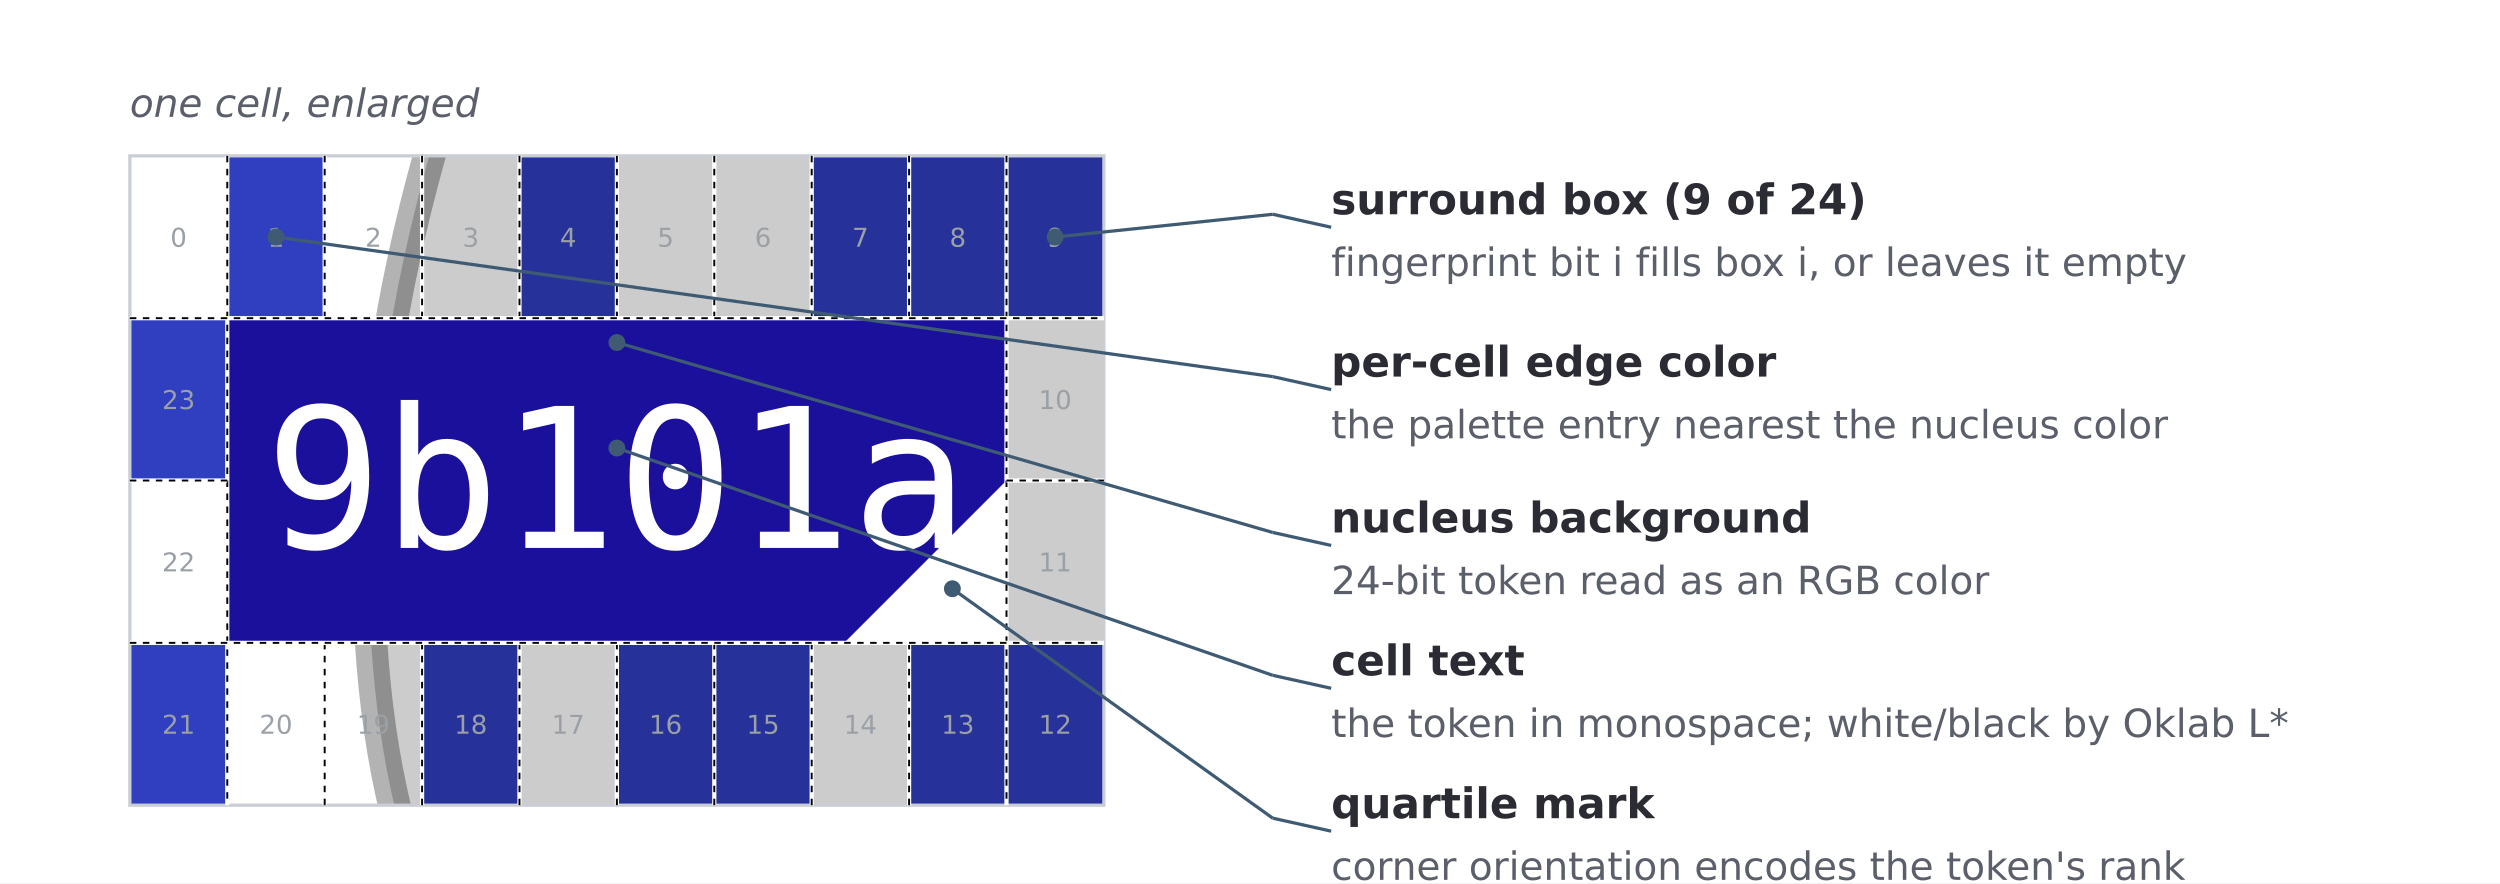
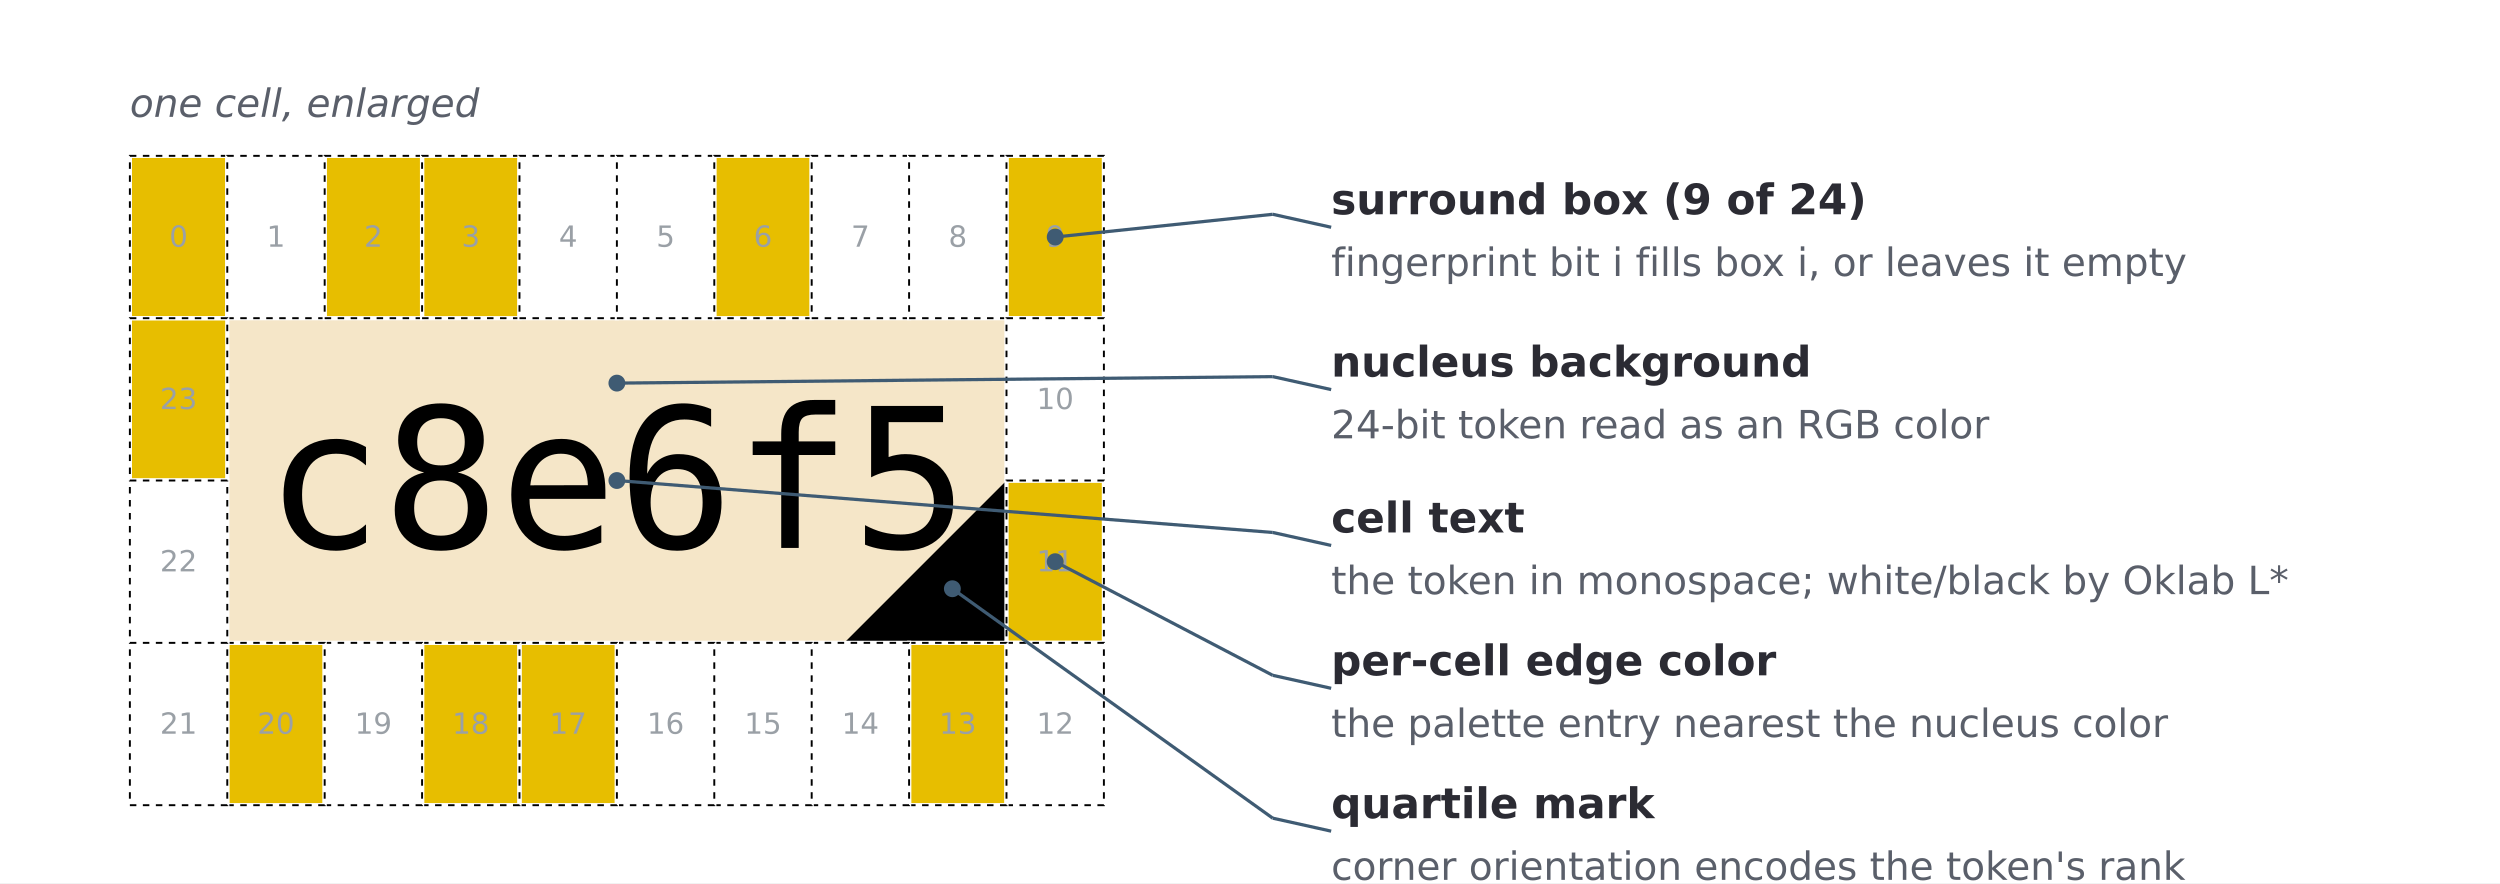
<svg xmlns="http://www.w3.org/2000/svg" width="770.00" height="272.00" viewBox="0 0 770.00 272.00" font-family="'DejaVu Sans', 'Bitstream Vera Sans', Verdana, sans-serif" data-spec-version="v9" data-generator="scripts/paper_figures.py">
  <rect x="0.00" y="0.00" width="770.00" height="272.00" fill="#ffffff" stroke="none" stroke-width="1.0" />
-   <svg x="40.00" y="48.00" width="300.00" height="200.00" viewBox="52.000 51.000 120.000 80.000">
-     <defs>
-       <clipPath id="grid-clip-a5b39295b9451634-2x3">
-         <rect x="52.0" y="51.0" width="240.0" height="240.0" />
-       </clipPath>
-     </defs>
-     <rect x="0" y="0" width="303.0" height="302.0" fill="#ffffff" />
-     <g data-channel="grid">
-       <rect x="52.0" y="51.0" width="240.0" height="240.0" fill="#ffffff" />
-       <g>
-         <rect x="64.0" y="51.0" width="12.0" height="20.0" fill="#2f3fbf" />
-         <rect x="100.0" y="51.0" width="12.0" height="20.0" fill="#2f3fbf" />
-         <rect x="136.0" y="51.0" width="12.0" height="20.0" fill="#2f3fbf" />
-         <rect x="148.0" y="51.0" width="12.0" height="20.0" fill="#2f3fbf" />
-         <rect x="160.0" y="51.0" width="12.0" height="20.0" fill="#2f3fbf" />
-         <rect x="160.0" y="111.0" width="12.0" height="20.0" fill="#2f3fbf" />
-         <rect x="148.0" y="111.0" width="12.0" height="20.0" fill="#2f3fbf" />
-         <rect x="124.0" y="111.0" width="12.0" height="20.0" fill="#2f3fbf" />
-         <rect x="112.0" y="111.0" width="12.0" height="20.0" fill="#2f3fbf" />
-         <rect x="88.0" y="111.0" width="12.0" height="20.0" fill="#2f3fbf" />
-         <rect x="52.0" y="111.0" width="12.0" height="20.0" fill="#2f3fbf" />
-         <rect x="52.0" y="71.0" width="12.0" height="20.0" fill="#2f3fbf" />
-         <rect x="172.0" y="51.0" width="12.0" height="20.0" fill="#ff3f2f" />
-         <rect x="196.0" y="51.0" width="12.0" height="20.0" fill="#ff3f2f" />
-         <rect x="244.0" y="51.0" width="12.0" height="20.0" fill="#ff3f2f" />
-         <rect x="268.0" y="51.0" width="12.0" height="20.0" fill="#ff3f2f" />
-         <rect x="280.0" y="91.0" width="12.0" height="20.0" fill="#ff3f2f" />
-         <rect x="280.0" y="111.0" width="12.0" height="20.0" fill="#ff3f2f" />
-         <rect x="268.0" y="111.0" width="12.0" height="20.0" fill="#ff3f2f" />
-         <rect x="244.0" y="111.0" width="12.0" height="20.0" fill="#ff3f2f" />
-         <rect x="232.0" y="111.0" width="12.0" height="20.0" fill="#ff3f2f" />
-         <rect x="208.0" y="111.0" width="12.0" height="20.0" fill="#ff3f2f" />
-         <rect x="184.0" y="111.0" width="12.0" height="20.0" fill="#ff3f2f" />
-         <rect x="172.0" y="71.0" width="12.0" height="20.0" fill="#ff3f2f" />
-         <rect x="76.0" y="131.0" width="12.0" height="20.0" fill="#e7be00" />
-         <rect x="100.0" y="131.0" width="12.0" height="20.0" fill="#e7be00" />
-         <rect x="112.0" y="131.0" width="12.0" height="20.0" fill="#e7be00" />
-         <rect x="136.0" y="131.0" width="12.0" height="20.0" fill="#e7be00" />
-         <rect x="160.0" y="151.0" width="12.0" height="20.0" fill="#e7be00" />
-         <rect x="160.0" y="191.0" width="12.0" height="20.0" fill="#e7be00" />
-         <rect x="148.0" y="191.0" width="12.0" height="20.0" fill="#e7be00" />
-         <rect x="100.0" y="191.0" width="12.0" height="20.0" fill="#e7be00" />
-         <rect x="88.0" y="191.0" width="12.0" height="20.0" fill="#e7be00" />
-         <rect x="64.0" y="191.0" width="12.0" height="20.0" fill="#e7be00" />
-         <rect x="184.0" y="131.0" width="12.0" height="20.0" fill="#ff3f2f" />
-         <rect x="208.0" y="131.0" width="12.0" height="20.0" fill="#ff3f2f" />
-         <rect x="232.0" y="131.0" width="12.0" height="20.0" fill="#ff3f2f" />
-         <rect x="268.0" y="131.0" width="12.0" height="20.0" fill="#ff3f2f" />
-         <rect x="280.0" y="151.0" width="12.0" height="20.0" fill="#ff3f2f" />
-         <rect x="256.0" y="191.0" width="12.0" height="20.0" fill="#ff3f2f" />
-         <rect x="244.0" y="191.0" width="12.0" height="20.0" fill="#ff3f2f" />
-         <rect x="232.0" y="191.0" width="12.0" height="20.0" fill="#ff3f2f" />
-         <rect x="220.0" y="191.0" width="12.0" height="20.0" fill="#ff3f2f" />
-         <rect x="196.0" y="191.0" width="12.0" height="20.0" fill="#ff3f2f" />
-         <rect x="184.0" y="191.0" width="12.0" height="20.0" fill="#ff3f2f" />
-         <rect x="172.0" y="171.0" width="12.0" height="20.0" fill="#ff3f2f" />
-         <rect x="52.0" y="211.0" width="12.0" height="20.0" fill="#2f3fbf" />
-         <rect x="64.0" y="211.0" width="12.0" height="20.0" fill="#2f3fbf" />
-         <rect x="76.0" y="211.0" width="12.0" height="20.0" fill="#2f3fbf" />
-         <rect x="88.0" y="211.0" width="12.0" height="20.0" fill="#2f3fbf" />
-         <rect x="136.0" y="211.0" width="12.0" height="20.0" fill="#2f3fbf" />
-         <rect x="148.0" y="211.0" width="12.0" height="20.0" fill="#2f3fbf" />
-         <rect x="160.0" y="251.0" width="12.0" height="20.0" fill="#2f3fbf" />
-         <rect x="160.0" y="271.0" width="12.0" height="20.0" fill="#2f3fbf" />
-         <rect x="124.0" y="271.0" width="12.0" height="20.0" fill="#2f3fbf" />
-         <rect x="112.0" y="271.0" width="12.0" height="20.0" fill="#2f3fbf" />
-         <rect x="88.0" y="271.0" width="12.0" height="20.0" fill="#2f3fbf" />
-         <rect x="64.0" y="271.0" width="12.0" height="20.0" fill="#2f3fbf" />
-         <rect x="52.0" y="251.0" width="12.0" height="20.0" fill="#2f3fbf" />
-         <rect x="52.0" y="231.0" width="12.0" height="20.0" fill="#2f3fbf" />
-         <rect x="244.0" y="211.0" width="12.0" height="20.0" fill="#e7be00" />
-         <rect x="268.0" y="211.0" width="12.0" height="20.0" fill="#e7be00" />
-         <rect x="280.0" y="211.0" width="12.0" height="20.0" fill="#e7be00" />
-         <rect x="280.0" y="271.0" width="12.0" height="20.0" fill="#e7be00" />
-         <rect x="268.0" y="271.0" width="12.0" height="20.0" fill="#e7be00" />
-         <rect x="244.0" y="271.0" width="12.0" height="20.0" fill="#e7be00" />
-         <rect x="196.0" y="271.0" width="12.0" height="20.0" fill="#e7be00" />
-       </g>
-       <g clip-path="url(#grid-clip-a5b39295b9451634-2x3)" data-channel="ellipse" data-ellipse-anchor-x="172.0" data-ellipse-anchor-y="51.0" data-ellipse-rx="78.35182193159262" data-ellipse-ry="136.31070390838715" data-ellipse-rotation-deg="24.0">
-         <ellipse cx="172.0" cy="51.0" rx="78.352" ry="136.311" transform="rotate(24.0 172.0 51.0)" fill="#000000" stroke="#000000" fill-opacity="0.2" stroke-opacity="0.3" stroke-width="4.0" />
-       </g>
-       <g>
-         <g data-channel="cell" data-cell-index="0" data-cell-row="0" data-cell-col="0" data-cell-quartile="3">
-           <rect x="64.0" y="71.0" width="96.0" height="40.0" fill="#1a109b" />
-           <text x="112.0" y="91.0" fill="#ffffff" style="font-family: &quot;JetBrains Mono&quot;, &quot;Menlo&quot;, &quot;Consolas&quot;, &quot;DejaVu Sans Mono&quot;, &quot;Liberation Mono&quot;, &quot;Roboto Mono&quot;, &quot;Noto Sans Mono&quot;, monospace; font-size: 24.0px;" text-anchor="middle" dominant-baseline="central">9b101a</text>
-           <polygon points="160.0,111.0 160.0,91.0 140.0,111.0" fill="#ffffff" />
-         </g>
-         <g data-channel="cell" data-cell-index="1" data-cell-row="0" data-cell-col="1" data-cell-quartile="2">
-           <rect x="184.0" y="71.0" width="96.0" height="40.0" fill="#eb3e0b" />
-           <text x="232.0" y="91.0" fill="#000000" style="font-family: &quot;JetBrains Mono&quot;, &quot;Menlo&quot;, &quot;Consolas&quot;, &quot;DejaVu Sans Mono&quot;, &quot;Liberation Mono&quot;, &quot;Roboto Mono&quot;, &quot;Noto Sans Mono&quot;, monospace; font-size: 24.0px;" text-anchor="middle" dominant-baseline="central">0b3eeb</text>
-           <polygon points="280.0,71.0 260.0,71.0 280.0,91.0" fill="#000000" />
-         </g>
-         <g data-channel="cell" data-cell-index="2" data-cell-row="1" data-cell-col="0" data-cell-quartile="1">
-           <rect x="64.0" y="151.0" width="96.0" height="40.0" fill="#1bf300" />
-           <text x="112.0" y="171.0" fill="#000000" style="font-family: &quot;JetBrains Mono&quot;, &quot;Menlo&quot;, &quot;Consolas&quot;, &quot;DejaVu Sans Mono&quot;, &quot;Liberation Mono&quot;, &quot;Roboto Mono&quot;, &quot;Noto Sans Mono&quot;, monospace; font-size: 24.0px;" text-anchor="middle" dominant-baseline="central">00f31b</text>
-           <polygon points="64.0,151.0 84.0,151.0 64.0,171.0" fill="#000000" />
-         </g>
-         <g data-channel="cell" data-cell-index="3" data-cell-row="1" data-cell-col="1">
-           <rect x="184.0" y="151.0" width="96.0" height="40.0" fill="#984002" />
-           <text x="232.0" y="171.0" fill="#ffffff" style="font-family: &quot;JetBrains Mono&quot;, &quot;Menlo&quot;, &quot;Consolas&quot;, &quot;DejaVu Sans Mono&quot;, &quot;Liberation Mono&quot;, &quot;Roboto Mono&quot;, &quot;Noto Sans Mono&quot;, monospace; font-size: 24.0px;" text-anchor="middle" dominant-baseline="central">024098</text>
-         </g>
-         <g data-channel="cell" data-cell-index="4" data-cell-row="2" data-cell-col="0">
-           <rect x="64.0" y="231.0" width="96.0" height="40.0" fill="#d50ee1" />
-           <text x="112.0" y="251.0" fill="#000000" style="font-family: &quot;JetBrains Mono&quot;, &quot;Menlo&quot;, &quot;Consolas&quot;, &quot;DejaVu Sans Mono&quot;, &quot;Liberation Mono&quot;, &quot;Roboto Mono&quot;, &quot;Noto Sans Mono&quot;, monospace; font-size: 24.0px;" text-anchor="middle" dominant-baseline="central">e10ed5</text>
-         </g>
-         <g data-channel="cell" data-cell-index="5" data-cell-row="2" data-cell-col="1">
-           <rect x="184.0" y="231.0" width="96.0" height="40.0" fill="#dedede" />
-           <text x="232.0" y="251.0" fill="#000000" style="font-family: &quot;JetBrains Mono&quot;, &quot;Menlo&quot;, &quot;Consolas&quot;, &quot;DejaVu Sans Mono&quot;, &quot;Liberation Mono&quot;, &quot;Roboto Mono&quot;, &quot;Noto Sans Mono&quot;, monospace; font-size: 24.0px;" text-anchor="middle" dominant-baseline="central">de</text>
-         </g>
-       </g>
+   <svg x="40.00" y="48.00" width="300.00" height="200.00" viewBox="0.000 0.000 120.000 80.000">
+     <g>
+       <rect x="0.0" y="0.0" width="12.0" height="20.0" fill="#e7be00" />
+       <rect x="24.0" y="0.0" width="12.0" height="20.0" fill="#e7be00" />
+       <rect x="36.0" y="0.0" width="12.0" height="20.0" fill="#e7be00" />
+       <rect x="72.0" y="0.0" width="12.0" height="20.0" fill="#e7be00" />
+       <rect x="108.0" y="0.0" width="12.0" height="20.0" fill="#e7be00" />
+       <rect x="108.0" y="40.0" width="12.0" height="20.0" fill="#e7be00" />
+       <rect x="96.0" y="60.0" width="12.0" height="20.0" fill="#e7be00" />
+       <rect x="48.0" y="60.0" width="12.0" height="20.0" fill="#e7be00" />
+       <rect x="36.0" y="60.0" width="12.0" height="20.0" fill="#e7be00" />
+       <rect x="12.0" y="60.0" width="12.0" height="20.0" fill="#e7be00" />
+       <rect x="0.0" y="20.0" width="12.0" height="20.0" fill="#e7be00" />
+       <rect x="12.0" y="20.0" width="96.0" height="40.0" fill="#f5e6c8" />
+       <text x="60.0" y="40.0" fill="#000000" style="font-family: &quot;JetBrains Mono&quot;, &quot;Menlo&quot;, &quot;Consolas&quot;, &quot;DejaVu Sans Mono&quot;, &quot;Liberation Mono&quot;, &quot;Roboto Mono&quot;, &quot;Noto Sans Mono&quot;, monospace; font-size: 24.0px;" text-anchor="middle" dominant-baseline="central">c8e6f5</text>
+       <polygon points="108.0,60.0 108.0,40.0 88.0,60.0" fill="#000000" />
    </g>
-     <g data-channel="color-bar" data-bar-slots="16" data-bar-marker-left="9" data-bar-marker-right="6">
-       <g data-color-bar-rank="0" data-color-bar-band="R">
-         <rect x="1" y="1" width="40.0" height="67.072" fill="#ff3f2f" />
-         <text x="21.0" y="62.792" fill="#000000" style="font-family: &quot;JetBrains Mono&quot;, &quot;Menlo&quot;, &quot;Consolas&quot;, &quot;DejaVu Sans Mono&quot;, &quot;Liberation Mono&quot;, &quot;Roboto Mono&quot;, &quot;Noto Sans Mono&quot;, monospace; font-size: 24.0px;" text-anchor="middle" data-color-bar-letter="true">r</text>
-       </g>
-       <g data-color-bar-rank="1" data-color-bar-band="B">
-         <rect x="1" y="68.072" width="40.0" height="120.912" fill="#2f3fbf" />
-         <text x="21.0" y="183.704" fill="#ffffff" style="font-family: &quot;JetBrains Mono&quot;, &quot;Menlo&quot;, &quot;Consolas&quot;, &quot;DejaVu Sans Mono&quot;, &quot;Liberation Mono&quot;, &quot;Roboto Mono&quot;, &quot;Noto Sans Mono&quot;, monospace; font-size: 24.0px;" text-anchor="middle" data-color-bar-letter="true">b</text>
-       </g>
-       <g data-color-bar-rank="2" data-color-bar-band="K">
-         <rect x="1" y="188.984" width="40.0" height="67.072" fill="#000000" />
-         <text x="21.0" y="250.775" fill="#ffffff" style="font-family: &quot;JetBrains Mono&quot;, &quot;Menlo&quot;, &quot;Consolas&quot;, &quot;DejaVu Sans Mono&quot;, &quot;Liberation Mono&quot;, &quot;Roboto Mono&quot;, &quot;Noto Sans Mono&quot;, monospace; font-size: 24.0px;" text-anchor="middle" data-color-bar-letter="true">k</text>
-       </g>
-       <g data-color-bar-rank="3" data-color-bar-band="G">
-         <rect x="1" y="256.055" width="40.0" height="44.945" fill="#e7be00" />
-         <text x="21.0" y="295.72" fill="#000000" style="font-family: &quot;JetBrains Mono&quot;, &quot;Menlo&quot;, &quot;Consolas&quot;, &quot;DejaVu Sans Mono&quot;, &quot;Liberation Mono&quot;, &quot;Roboto Mono&quot;, &quot;Noto Sans Mono&quot;, monospace; font-size: 24.0px;" text-anchor="middle" data-color-bar-letter="true">g</text>
-       </g>
-       <circle cx="10.2" cy="179.125" r="6.8" fill="#ffffff" stroke="#000000" stroke-width="0.75" data-bar-marker="left" />
-       <circle cx="31.8" cy="122.875" r="6.8" fill="#ffffff" stroke="#000000" stroke-width="0.75" data-bar-marker="right" />
-     </g>
-     <g data-channel="label-top">
-       <text x="52.0" y="31.0" fill="#666666" style="font-family: &quot;JetBrains Mono&quot;, &quot;Menlo&quot;, &quot;Consolas&quot;, &quot;DejaVu Sans Mono&quot;, &quot;Liberation Mono&quot;, &quot;Roboto Mono&quot;, &quot;Noto Sans Mono&quot;, monospace; font-size: 24.0px;" dominant-baseline="central">UUID:</text>
-     </g>
-     <line x1="0" y1="0.5" x2="303.0" y2="0.5" stroke="#808080" stroke-width="1" shape-rendering="crispEdges" />
-     <line x1="302.5" y1="0" x2="302.5" y2="302.0" stroke="#808080" stroke-width="1" shape-rendering="crispEdges" />
-     <line x1="0" y1="301.5" x2="303.0" y2="301.5" stroke="#808080" stroke-width="1" shape-rendering="crispEdges" />
-     <line x1="0.5" y1="0" x2="0.5" y2="302.0" stroke="#808080" stroke-width="1" shape-rendering="crispEdges" />
-     <line x1="41.5" y1="0" x2="41.5" y2="302.0" stroke="#808080" stroke-width="1" shape-rendering="crispEdges" />
  </svg>
  <rect x="40.00" y="48.00" width="300.00" height="200.00" fill="none" stroke="#c9cdd4" stroke-width="1" />
  <text x="40.00" y="36.00" font-family="'DejaVu Sans', 'Bitstream Vera Sans', Verdana, sans-serif" font-size="12px" font-weight="normal" text-anchor="start" font-style="italic" fill="#5a5f6a">one cell, enlarged</text>
-   <line x1="70.00" y1="48.00" x2="70.00" y2="248.00" stroke="#ffffff" stroke-width="1.3" />
-   <line x1="70.00" y1="48.00" x2="70.00" y2="248.00" stroke="#000000" stroke-width="0.6" stroke-dasharray="2 2" />
-   <line x1="310.00" y1="48.00" x2="310.00" y2="248.00" stroke="#ffffff" stroke-width="1.3" />
-   <line x1="310.00" y1="48.00" x2="310.00" y2="248.00" stroke="#000000" stroke-width="0.6" stroke-dasharray="2 2" />
-   <line x1="100.00" y1="48.00" x2="100.00" y2="98.00" stroke="#ffffff" stroke-width="1.3" />
-   <line x1="100.00" y1="48.00" x2="100.00" y2="98.00" stroke="#000000" stroke-width="0.6" stroke-dasharray="2 2" />
-   <line x1="100.00" y1="198.00" x2="100.00" y2="248.00" stroke="#ffffff" stroke-width="1.3" />
-   <line x1="100.00" y1="198.00" x2="100.00" y2="248.00" stroke="#000000" stroke-width="0.6" stroke-dasharray="2 2" />
-   <line x1="130.00" y1="48.00" x2="130.00" y2="98.00" stroke="#ffffff" stroke-width="1.3" />
-   <line x1="130.00" y1="48.00" x2="130.00" y2="98.00" stroke="#000000" stroke-width="0.6" stroke-dasharray="2 2" />
-   <line x1="130.00" y1="198.00" x2="130.00" y2="248.00" stroke="#ffffff" stroke-width="1.3" />
-   <line x1="130.00" y1="198.00" x2="130.00" y2="248.00" stroke="#000000" stroke-width="0.6" stroke-dasharray="2 2" />
-   <line x1="160.00" y1="48.00" x2="160.00" y2="98.00" stroke="#ffffff" stroke-width="1.3" />
-   <line x1="160.00" y1="48.00" x2="160.00" y2="98.00" stroke="#000000" stroke-width="0.6" stroke-dasharray="2 2" />
-   <line x1="160.00" y1="198.00" x2="160.00" y2="248.00" stroke="#ffffff" stroke-width="1.3" />
-   <line x1="160.00" y1="198.00" x2="160.00" y2="248.00" stroke="#000000" stroke-width="0.6" stroke-dasharray="2 2" />
-   <line x1="190.00" y1="48.00" x2="190.00" y2="98.00" stroke="#ffffff" stroke-width="1.3" />
-   <line x1="190.00" y1="48.00" x2="190.00" y2="98.00" stroke="#000000" stroke-width="0.6" stroke-dasharray="2 2" />
-   <line x1="190.00" y1="198.00" x2="190.00" y2="248.00" stroke="#ffffff" stroke-width="1.3" />
-   <line x1="190.00" y1="198.00" x2="190.00" y2="248.00" stroke="#000000" stroke-width="0.6" stroke-dasharray="2 2" />
-   <line x1="220.00" y1="48.00" x2="220.00" y2="98.00" stroke="#ffffff" stroke-width="1.3" />
-   <line x1="220.00" y1="48.00" x2="220.00" y2="98.00" stroke="#000000" stroke-width="0.6" stroke-dasharray="2 2" />
-   <line x1="220.00" y1="198.00" x2="220.00" y2="248.00" stroke="#ffffff" stroke-width="1.3" />
-   <line x1="220.00" y1="198.00" x2="220.00" y2="248.00" stroke="#000000" stroke-width="0.6" stroke-dasharray="2 2" />
-   <line x1="250.00" y1="48.00" x2="250.00" y2="98.00" stroke="#ffffff" stroke-width="1.3" />
-   <line x1="250.00" y1="48.00" x2="250.00" y2="98.00" stroke="#000000" stroke-width="0.6" stroke-dasharray="2 2" />
-   <line x1="250.00" y1="198.00" x2="250.00" y2="248.00" stroke="#ffffff" stroke-width="1.3" />
-   <line x1="250.00" y1="198.00" x2="250.00" y2="248.00" stroke="#000000" stroke-width="0.6" stroke-dasharray="2 2" />
-   <line x1="280.00" y1="48.00" x2="280.00" y2="98.00" stroke="#ffffff" stroke-width="1.3" />
-   <line x1="280.00" y1="48.00" x2="280.00" y2="98.00" stroke="#000000" stroke-width="0.6" stroke-dasharray="2 2" />
-   <line x1="280.00" y1="198.00" x2="280.00" y2="248.00" stroke="#ffffff" stroke-width="1.3" />
-   <line x1="280.00" y1="198.00" x2="280.00" y2="248.00" stroke="#000000" stroke-width="0.6" stroke-dasharray="2 2" />
-   <line x1="40.00" y1="98.00" x2="340.00" y2="98.00" stroke="#ffffff" stroke-width="1.3" />
-   <line x1="40.00" y1="98.00" x2="340.00" y2="98.00" stroke="#000000" stroke-width="0.6" stroke-dasharray="2 2" />
-   <line x1="40.00" y1="198.00" x2="340.00" y2="198.00" stroke="#ffffff" stroke-width="1.3" />
-   <line x1="40.00" y1="198.00" x2="340.00" y2="198.00" stroke="#000000" stroke-width="0.6" stroke-dasharray="2 2" />
-   <line x1="40.00" y1="148.00" x2="70.00" y2="148.00" stroke="#ffffff" stroke-width="1.3" />
-   <line x1="40.00" y1="148.00" x2="70.00" y2="148.00" stroke="#000000" stroke-width="0.6" stroke-dasharray="2 2" />
-   <line x1="310.00" y1="148.00" x2="340.00" y2="148.00" stroke="#ffffff" stroke-width="1.3" />
-   <line x1="310.00" y1="148.00" x2="340.00" y2="148.00" stroke="#000000" stroke-width="0.6" stroke-dasharray="2 2" />
-   <text x="55.00" y="76.00" font-family="'DejaVu Sans', 'Bitstream Vera Sans', Verdana, sans-serif" font-size="8px" font-weight="normal" text-anchor="middle" fill="#9aa0a6">0</text>
-   <text x="85.00" y="76.00" font-family="'DejaVu Sans', 'Bitstream Vera Sans', Verdana, sans-serif" font-size="8px" font-weight="normal" text-anchor="middle" fill="#9aa0a6">1</text>
-   <text x="115.00" y="76.00" font-family="'DejaVu Sans', 'Bitstream Vera Sans', Verdana, sans-serif" font-size="8px" font-weight="normal" text-anchor="middle" fill="#9aa0a6">2</text>
-   <text x="145.00" y="76.00" font-family="'DejaVu Sans', 'Bitstream Vera Sans', Verdana, sans-serif" font-size="8px" font-weight="normal" text-anchor="middle" fill="#9aa0a6">3</text>
-   <text x="175.00" y="76.00" font-family="'DejaVu Sans', 'Bitstream Vera Sans', Verdana, sans-serif" font-size="8px" font-weight="normal" text-anchor="middle" fill="#9aa0a6">4</text>
-   <text x="205.00" y="76.00" font-family="'DejaVu Sans', 'Bitstream Vera Sans', Verdana, sans-serif" font-size="8px" font-weight="normal" text-anchor="middle" fill="#9aa0a6">5</text>
-   <text x="235.00" y="76.00" font-family="'DejaVu Sans', 'Bitstream Vera Sans', Verdana, sans-serif" font-size="8px" font-weight="normal" text-anchor="middle" fill="#9aa0a6">6</text>
-   <text x="265.00" y="76.00" font-family="'DejaVu Sans', 'Bitstream Vera Sans', Verdana, sans-serif" font-size="8px" font-weight="normal" text-anchor="middle" fill="#9aa0a6">7</text>
-   <text x="295.00" y="76.00" font-family="'DejaVu Sans', 'Bitstream Vera Sans', Verdana, sans-serif" font-size="8px" font-weight="normal" text-anchor="middle" fill="#9aa0a6">8</text>
-   <text x="325.00" y="76.00" font-family="'DejaVu Sans', 'Bitstream Vera Sans', Verdana, sans-serif" font-size="8px" font-weight="normal" text-anchor="middle" fill="#9aa0a6">9</text>
-   <text x="325.00" y="126.00" font-family="'DejaVu Sans', 'Bitstream Vera Sans', Verdana, sans-serif" font-size="8px" font-weight="normal" text-anchor="middle" fill="#9aa0a6">10</text>
-   <text x="325.00" y="176.00" font-family="'DejaVu Sans', 'Bitstream Vera Sans', Verdana, sans-serif" font-size="8px" font-weight="normal" text-anchor="middle" fill="#9aa0a6">11</text>
-   <text x="325.00" y="226.00" font-family="'DejaVu Sans', 'Bitstream Vera Sans', Verdana, sans-serif" font-size="8px" font-weight="normal" text-anchor="middle" fill="#9aa0a6">12</text>
-   <text x="295.00" y="226.00" font-family="'DejaVu Sans', 'Bitstream Vera Sans', Verdana, sans-serif" font-size="8px" font-weight="normal" text-anchor="middle" fill="#9aa0a6">13</text>
-   <text x="265.00" y="226.00" font-family="'DejaVu Sans', 'Bitstream Vera Sans', Verdana, sans-serif" font-size="8px" font-weight="normal" text-anchor="middle" fill="#9aa0a6">14</text>
-   <text x="235.00" y="226.00" font-family="'DejaVu Sans', 'Bitstream Vera Sans', Verdana, sans-serif" font-size="8px" font-weight="normal" text-anchor="middle" fill="#9aa0a6">15</text>
-   <text x="205.00" y="226.00" font-family="'DejaVu Sans', 'Bitstream Vera Sans', Verdana, sans-serif" font-size="8px" font-weight="normal" text-anchor="middle" fill="#9aa0a6">16</text>
-   <text x="175.00" y="226.00" font-family="'DejaVu Sans', 'Bitstream Vera Sans', Verdana, sans-serif" font-size="8px" font-weight="normal" text-anchor="middle" fill="#9aa0a6">17</text>
-   <text x="145.00" y="226.00" font-family="'DejaVu Sans', 'Bitstream Vera Sans', Verdana, sans-serif" font-size="8px" font-weight="normal" text-anchor="middle" fill="#9aa0a6">18</text>
-   <text x="115.00" y="226.00" font-family="'DejaVu Sans', 'Bitstream Vera Sans', Verdana, sans-serif" font-size="8px" font-weight="normal" text-anchor="middle" fill="#9aa0a6">19</text>
-   <text x="85.00" y="226.00" font-family="'DejaVu Sans', 'Bitstream Vera Sans', Verdana, sans-serif" font-size="8px" font-weight="normal" text-anchor="middle" fill="#9aa0a6">20</text>
-   <text x="55.00" y="226.00" font-family="'DejaVu Sans', 'Bitstream Vera Sans', Verdana, sans-serif" font-size="8px" font-weight="normal" text-anchor="middle" fill="#9aa0a6">21</text>
-   <text x="55.00" y="176.00" font-family="'DejaVu Sans', 'Bitstream Vera Sans', Verdana, sans-serif" font-size="8px" font-weight="normal" text-anchor="middle" fill="#9aa0a6">22</text>
-   <text x="55.00" y="126.00" font-family="'DejaVu Sans', 'Bitstream Vera Sans', Verdana, sans-serif" font-size="8px" font-weight="normal" text-anchor="middle" fill="#9aa0a6">23</text>
+   <rect x="40.00" y="48.00" width="30.00" height="50.00" fill="none" stroke="#ffffff" stroke-width="1.3" />
+   <rect x="40.00" y="48.00" width="30.00" height="50.00" fill="none" stroke="#000000" stroke-width="0.6" stroke-dasharray="2 2" />
+   <text x="55.00" y="76.00" font-family="'DejaVu Sans', 'Bitstream Vera Sans', Verdana, sans-serif" font-size="9px" font-weight="normal" text-anchor="middle" fill="#9aa0a6">0</text>
+   <rect x="70.00" y="48.00" width="30.00" height="50.00" fill="none" stroke="#ffffff" stroke-width="1.3" />
+   <rect x="70.00" y="48.00" width="30.00" height="50.00" fill="none" stroke="#000000" stroke-width="0.6" stroke-dasharray="2 2" />
+   <text x="85.00" y="76.00" font-family="'DejaVu Sans', 'Bitstream Vera Sans', Verdana, sans-serif" font-size="9px" font-weight="normal" text-anchor="middle" fill="#9aa0a6">1</text>
+   <rect x="100.00" y="48.00" width="30.00" height="50.00" fill="none" stroke="#ffffff" stroke-width="1.3" />
+   <rect x="100.00" y="48.00" width="30.00" height="50.00" fill="none" stroke="#000000" stroke-width="0.6" stroke-dasharray="2 2" />
+   <text x="115.00" y="76.00" font-family="'DejaVu Sans', 'Bitstream Vera Sans', Verdana, sans-serif" font-size="9px" font-weight="normal" text-anchor="middle" fill="#9aa0a6">2</text>
+   <rect x="130.00" y="48.00" width="30.00" height="50.00" fill="none" stroke="#ffffff" stroke-width="1.3" />
+   <rect x="130.00" y="48.00" width="30.00" height="50.00" fill="none" stroke="#000000" stroke-width="0.6" stroke-dasharray="2 2" />
+   <text x="145.00" y="76.00" font-family="'DejaVu Sans', 'Bitstream Vera Sans', Verdana, sans-serif" font-size="9px" font-weight="normal" text-anchor="middle" fill="#9aa0a6">3</text>
+   <rect x="160.00" y="48.00" width="30.00" height="50.00" fill="none" stroke="#ffffff" stroke-width="1.3" />
+   <rect x="160.00" y="48.00" width="30.00" height="50.00" fill="none" stroke="#000000" stroke-width="0.6" stroke-dasharray="2 2" />
+   <text x="175.00" y="76.00" font-family="'DejaVu Sans', 'Bitstream Vera Sans', Verdana, sans-serif" font-size="9px" font-weight="normal" text-anchor="middle" fill="#9aa0a6">4</text>
+   <rect x="190.00" y="48.00" width="30.00" height="50.00" fill="none" stroke="#ffffff" stroke-width="1.3" />
+   <rect x="190.00" y="48.00" width="30.00" height="50.00" fill="none" stroke="#000000" stroke-width="0.6" stroke-dasharray="2 2" />
+   <text x="205.00" y="76.00" font-family="'DejaVu Sans', 'Bitstream Vera Sans', Verdana, sans-serif" font-size="9px" font-weight="normal" text-anchor="middle" fill="#9aa0a6">5</text>
+   <rect x="220.00" y="48.00" width="30.00" height="50.00" fill="none" stroke="#ffffff" stroke-width="1.3" />
+   <rect x="220.00" y="48.00" width="30.00" height="50.00" fill="none" stroke="#000000" stroke-width="0.6" stroke-dasharray="2 2" />
+   <text x="235.00" y="76.00" font-family="'DejaVu Sans', 'Bitstream Vera Sans', Verdana, sans-serif" font-size="9px" font-weight="normal" text-anchor="middle" fill="#9aa0a6">6</text>
+   <rect x="250.00" y="48.00" width="30.00" height="50.00" fill="none" stroke="#ffffff" stroke-width="1.3" />
+   <rect x="250.00" y="48.00" width="30.00" height="50.00" fill="none" stroke="#000000" stroke-width="0.6" stroke-dasharray="2 2" />
+   <text x="265.00" y="76.00" font-family="'DejaVu Sans', 'Bitstream Vera Sans', Verdana, sans-serif" font-size="9px" font-weight="normal" text-anchor="middle" fill="#9aa0a6">7</text>
+   <rect x="280.00" y="48.00" width="30.00" height="50.00" fill="none" stroke="#ffffff" stroke-width="1.3" />
+   <rect x="280.00" y="48.00" width="30.00" height="50.00" fill="none" stroke="#000000" stroke-width="0.6" stroke-dasharray="2 2" />
+   <text x="295.00" y="76.00" font-family="'DejaVu Sans', 'Bitstream Vera Sans', Verdana, sans-serif" font-size="9px" font-weight="normal" text-anchor="middle" fill="#9aa0a6">8</text>
+   <rect x="310.00" y="48.00" width="30.00" height="50.00" fill="none" stroke="#ffffff" stroke-width="1.3" />
+   <rect x="310.00" y="48.00" width="30.00" height="50.00" fill="none" stroke="#000000" stroke-width="0.6" stroke-dasharray="2 2" />
+   <text x="325.00" y="76.00" font-family="'DejaVu Sans', 'Bitstream Vera Sans', Verdana, sans-serif" font-size="9px" font-weight="normal" text-anchor="middle" fill="#9aa0a6">9</text>
+   <rect x="310.00" y="98.00" width="30.00" height="50.00" fill="none" stroke="#ffffff" stroke-width="1.3" />
+   <rect x="310.00" y="98.00" width="30.00" height="50.00" fill="none" stroke="#000000" stroke-width="0.6" stroke-dasharray="2 2" />
+   <text x="325.00" y="126.00" font-family="'DejaVu Sans', 'Bitstream Vera Sans', Verdana, sans-serif" font-size="9px" font-weight="normal" text-anchor="middle" fill="#9aa0a6">10</text>
+   <rect x="310.00" y="148.00" width="30.00" height="50.00" fill="none" stroke="#ffffff" stroke-width="1.3" />
+   <rect x="310.00" y="148.00" width="30.00" height="50.00" fill="none" stroke="#000000" stroke-width="0.6" stroke-dasharray="2 2" />
+   <text x="325.00" y="176.00" font-family="'DejaVu Sans', 'Bitstream Vera Sans', Verdana, sans-serif" font-size="9px" font-weight="normal" text-anchor="middle" fill="#9aa0a6">11</text>
+   <rect x="310.00" y="198.00" width="30.00" height="50.00" fill="none" stroke="#ffffff" stroke-width="1.3" />
+   <rect x="310.00" y="198.00" width="30.00" height="50.00" fill="none" stroke="#000000" stroke-width="0.6" stroke-dasharray="2 2" />
+   <text x="325.00" y="226.00" font-family="'DejaVu Sans', 'Bitstream Vera Sans', Verdana, sans-serif" font-size="9px" font-weight="normal" text-anchor="middle" fill="#9aa0a6">12</text>
+   <rect x="280.00" y="198.00" width="30.00" height="50.00" fill="none" stroke="#ffffff" stroke-width="1.3" />
+   <rect x="280.00" y="198.00" width="30.00" height="50.00" fill="none" stroke="#000000" stroke-width="0.6" stroke-dasharray="2 2" />
+   <text x="295.00" y="226.00" font-family="'DejaVu Sans', 'Bitstream Vera Sans', Verdana, sans-serif" font-size="9px" font-weight="normal" text-anchor="middle" fill="#9aa0a6">13</text>
+   <rect x="250.00" y="198.00" width="30.00" height="50.00" fill="none" stroke="#ffffff" stroke-width="1.3" />
+   <rect x="250.00" y="198.00" width="30.00" height="50.00" fill="none" stroke="#000000" stroke-width="0.6" stroke-dasharray="2 2" />
+   <text x="265.00" y="226.00" font-family="'DejaVu Sans', 'Bitstream Vera Sans', Verdana, sans-serif" font-size="9px" font-weight="normal" text-anchor="middle" fill="#9aa0a6">14</text>
+   <rect x="220.00" y="198.00" width="30.00" height="50.00" fill="none" stroke="#ffffff" stroke-width="1.3" />
+   <rect x="220.00" y="198.00" width="30.00" height="50.00" fill="none" stroke="#000000" stroke-width="0.6" stroke-dasharray="2 2" />
+   <text x="235.00" y="226.00" font-family="'DejaVu Sans', 'Bitstream Vera Sans', Verdana, sans-serif" font-size="9px" font-weight="normal" text-anchor="middle" fill="#9aa0a6">15</text>
+   <rect x="190.00" y="198.00" width="30.00" height="50.00" fill="none" stroke="#ffffff" stroke-width="1.3" />
+   <rect x="190.00" y="198.00" width="30.00" height="50.00" fill="none" stroke="#000000" stroke-width="0.6" stroke-dasharray="2 2" />
+   <text x="205.00" y="226.00" font-family="'DejaVu Sans', 'Bitstream Vera Sans', Verdana, sans-serif" font-size="9px" font-weight="normal" text-anchor="middle" fill="#9aa0a6">16</text>
+   <rect x="160.00" y="198.00" width="30.00" height="50.00" fill="none" stroke="#ffffff" stroke-width="1.3" />
+   <rect x="160.00" y="198.00" width="30.00" height="50.00" fill="none" stroke="#000000" stroke-width="0.6" stroke-dasharray="2 2" />
+   <text x="175.00" y="226.00" font-family="'DejaVu Sans', 'Bitstream Vera Sans', Verdana, sans-serif" font-size="9px" font-weight="normal" text-anchor="middle" fill="#9aa0a6">17</text>
+   <rect x="130.00" y="198.00" width="30.00" height="50.00" fill="none" stroke="#ffffff" stroke-width="1.3" />
+   <rect x="130.00" y="198.00" width="30.00" height="50.00" fill="none" stroke="#000000" stroke-width="0.6" stroke-dasharray="2 2" />
+   <text x="145.00" y="226.00" font-family="'DejaVu Sans', 'Bitstream Vera Sans', Verdana, sans-serif" font-size="9px" font-weight="normal" text-anchor="middle" fill="#9aa0a6">18</text>
+   <rect x="100.00" y="198.00" width="30.00" height="50.00" fill="none" stroke="#ffffff" stroke-width="1.3" />
+   <rect x="100.00" y="198.00" width="30.00" height="50.00" fill="none" stroke="#000000" stroke-width="0.6" stroke-dasharray="2 2" />
+   <text x="115.00" y="226.00" font-family="'DejaVu Sans', 'Bitstream Vera Sans', Verdana, sans-serif" font-size="9px" font-weight="normal" text-anchor="middle" fill="#9aa0a6">19</text>
+   <rect x="70.00" y="198.00" width="30.00" height="50.00" fill="none" stroke="#ffffff" stroke-width="1.3" />
+   <rect x="70.00" y="198.00" width="30.00" height="50.00" fill="none" stroke="#000000" stroke-width="0.6" stroke-dasharray="2 2" />
+   <text x="85.00" y="226.00" font-family="'DejaVu Sans', 'Bitstream Vera Sans', Verdana, sans-serif" font-size="9px" font-weight="normal" text-anchor="middle" fill="#9aa0a6">20</text>
+   <rect x="40.00" y="198.00" width="30.00" height="50.00" fill="none" stroke="#ffffff" stroke-width="1.3" />
+   <rect x="40.00" y="198.00" width="30.00" height="50.00" fill="none" stroke="#000000" stroke-width="0.6" stroke-dasharray="2 2" />
+   <text x="55.00" y="226.00" font-family="'DejaVu Sans', 'Bitstream Vera Sans', Verdana, sans-serif" font-size="9px" font-weight="normal" text-anchor="middle" fill="#9aa0a6">21</text>
+   <rect x="40.00" y="148.00" width="30.00" height="50.00" fill="none" stroke="#ffffff" stroke-width="1.3" />
+   <rect x="40.00" y="148.00" width="30.00" height="50.00" fill="none" stroke="#000000" stroke-width="0.6" stroke-dasharray="2 2" />
+   <text x="55.00" y="176.00" font-family="'DejaVu Sans', 'Bitstream Vera Sans', Verdana, sans-serif" font-size="9px" font-weight="normal" text-anchor="middle" fill="#9aa0a6">22</text>
+   <rect x="40.00" y="98.00" width="30.00" height="50.00" fill="none" stroke="#ffffff" stroke-width="1.3" />
+   <rect x="40.00" y="98.00" width="30.00" height="50.00" fill="none" stroke="#000000" stroke-width="0.6" stroke-dasharray="2 2" />
+   <text x="55.00" y="126.00" font-family="'DejaVu Sans', 'Bitstream Vera Sans', Verdana, sans-serif" font-size="9px" font-weight="normal" text-anchor="middle" fill="#9aa0a6">23</text>
  <line x1="325.00" y1="73.00" x2="392.00" y2="66.00" stroke="#3f5b73" stroke-width="1.0" />
  <line x1="392.00" y1="66.00" x2="410.00" y2="70.00" stroke="#3f5b73" stroke-width="1.0" />
  <circle cx="325.00" cy="73.00" r="2.6" fill="#3f5b73" />
  <text x="410.00" y="66.00" font-family="'DejaVu Sans', 'Bitstream Vera Sans', Verdana, sans-serif" font-size="13px" font-weight="bold" text-anchor="start" fill="#2b2b33">surround box (9 of 24)</text>
  <text x="410.00" y="85.00" font-family="'DejaVu Sans', 'Bitstream Vera Sans', Verdana, sans-serif" font-size="12px" font-weight="normal" text-anchor="start" fill="#5a5f6a">fingerprint bit i fills box i, or leaves it empty</text>
-   <line x1="85.00" y1="73.00" x2="392.00" y2="116.00" stroke="#3f5b73" stroke-width="1.0" />
+   <line x1="190.00" y1="118.00" x2="392.00" y2="116.00" stroke="#3f5b73" stroke-width="1.0" />
  <line x1="392.00" y1="116.00" x2="410.00" y2="120.00" stroke="#3f5b73" stroke-width="1.0" />
-   <circle cx="85.00" cy="73.00" r="2.6" fill="#3f5b73" />
-   <text x="410.00" y="116.00" font-family="'DejaVu Sans', 'Bitstream Vera Sans', Verdana, sans-serif" font-size="13px" font-weight="bold" text-anchor="start" fill="#2b2b33">per-cell edge color</text>
-   <text x="410.00" y="135.00" font-family="'DejaVu Sans', 'Bitstream Vera Sans', Verdana, sans-serif" font-size="12px" font-weight="normal" text-anchor="start" fill="#5a5f6a">the palette entry nearest the nucleus color</text>
-   <line x1="190.00" y1="105.50" x2="392.00" y2="164.00" stroke="#3f5b73" stroke-width="1.0" />
+   <circle cx="190.00" cy="118.00" r="2.6" fill="#3f5b73" />
+   <text x="410.00" y="116.00" font-family="'DejaVu Sans', 'Bitstream Vera Sans', Verdana, sans-serif" font-size="13px" font-weight="bold" text-anchor="start" fill="#2b2b33">nucleus background</text>
+   <text x="410.00" y="135.00" font-family="'DejaVu Sans', 'Bitstream Vera Sans', Verdana, sans-serif" font-size="12px" font-weight="normal" text-anchor="start" fill="#5a5f6a">24-bit token read as an RGB color</text>
+   <line x1="190.00" y1="148.00" x2="392.00" y2="164.00" stroke="#3f5b73" stroke-width="1.0" />
  <line x1="392.00" y1="164.00" x2="410.00" y2="168.00" stroke="#3f5b73" stroke-width="1.0" />
-   <circle cx="190.00" cy="105.50" r="2.6" fill="#3f5b73" />
-   <text x="410.00" y="164.00" font-family="'DejaVu Sans', 'Bitstream Vera Sans', Verdana, sans-serif" font-size="13px" font-weight="bold" text-anchor="start" fill="#2b2b33">nucleus background</text>
-   <text x="410.00" y="183.00" font-family="'DejaVu Sans', 'Bitstream Vera Sans', Verdana, sans-serif" font-size="12px" font-weight="normal" text-anchor="start" fill="#5a5f6a">24-bit token read as an RGB color</text>
-   <line x1="190.00" y1="138.00" x2="392.00" y2="208.00" stroke="#3f5b73" stroke-width="1.0" />
+   <circle cx="190.00" cy="148.00" r="2.6" fill="#3f5b73" />
+   <text x="410.00" y="164.00" font-family="'DejaVu Sans', 'Bitstream Vera Sans', Verdana, sans-serif" font-size="13px" font-weight="bold" text-anchor="start" fill="#2b2b33">cell text</text>
+   <text x="410.00" y="183.00" font-family="'DejaVu Sans', 'Bitstream Vera Sans', Verdana, sans-serif" font-size="12px" font-weight="normal" text-anchor="start" fill="#5a5f6a">the token in monospace; white/black by Oklab L*</text>
+   <line x1="325.00" y1="173.00" x2="392.00" y2="208.00" stroke="#3f5b73" stroke-width="1.0" />
  <line x1="392.00" y1="208.00" x2="410.00" y2="212.00" stroke="#3f5b73" stroke-width="1.0" />
-   <circle cx="190.00" cy="138.00" r="2.6" fill="#3f5b73" />
-   <text x="410.00" y="208.00" font-family="'DejaVu Sans', 'Bitstream Vera Sans', Verdana, sans-serif" font-size="13px" font-weight="bold" text-anchor="start" fill="#2b2b33">cell text</text>
-   <text x="410.00" y="227.00" font-family="'DejaVu Sans', 'Bitstream Vera Sans', Verdana, sans-serif" font-size="12px" font-weight="normal" text-anchor="start" fill="#5a5f6a">the token in monospace; white/black by Oklab L*</text>
+   <circle cx="325.00" cy="173.00" r="2.6" fill="#3f5b73" />
+   <text x="410.00" y="208.00" font-family="'DejaVu Sans', 'Bitstream Vera Sans', Verdana, sans-serif" font-size="13px" font-weight="bold" text-anchor="start" fill="#2b2b33">per-cell edge color</text>
+   <text x="410.00" y="227.00" font-family="'DejaVu Sans', 'Bitstream Vera Sans', Verdana, sans-serif" font-size="12px" font-weight="normal" text-anchor="start" fill="#5a5f6a">the palette entry nearest the nucleus color</text>
  <line x1="293.33" y1="181.33" x2="392.00" y2="252.00" stroke="#3f5b73" stroke-width="1.0" />
  <line x1="392.00" y1="252.00" x2="410.00" y2="256.00" stroke="#3f5b73" stroke-width="1.0" />
  <circle cx="293.33" cy="181.33" r="2.6" fill="#3f5b73" />
  <text x="410.00" y="252.00" font-family="'DejaVu Sans', 'Bitstream Vera Sans', Verdana, sans-serif" font-size="13px" font-weight="bold" text-anchor="start" fill="#2b2b33">quartile mark</text>
  <text x="410.00" y="271.00" font-family="'DejaVu Sans', 'Bitstream Vera Sans', Verdana, sans-serif" font-size="12px" font-weight="normal" text-anchor="start" fill="#5a5f6a">corner orientation encodes the token's rank</text>
</svg>
